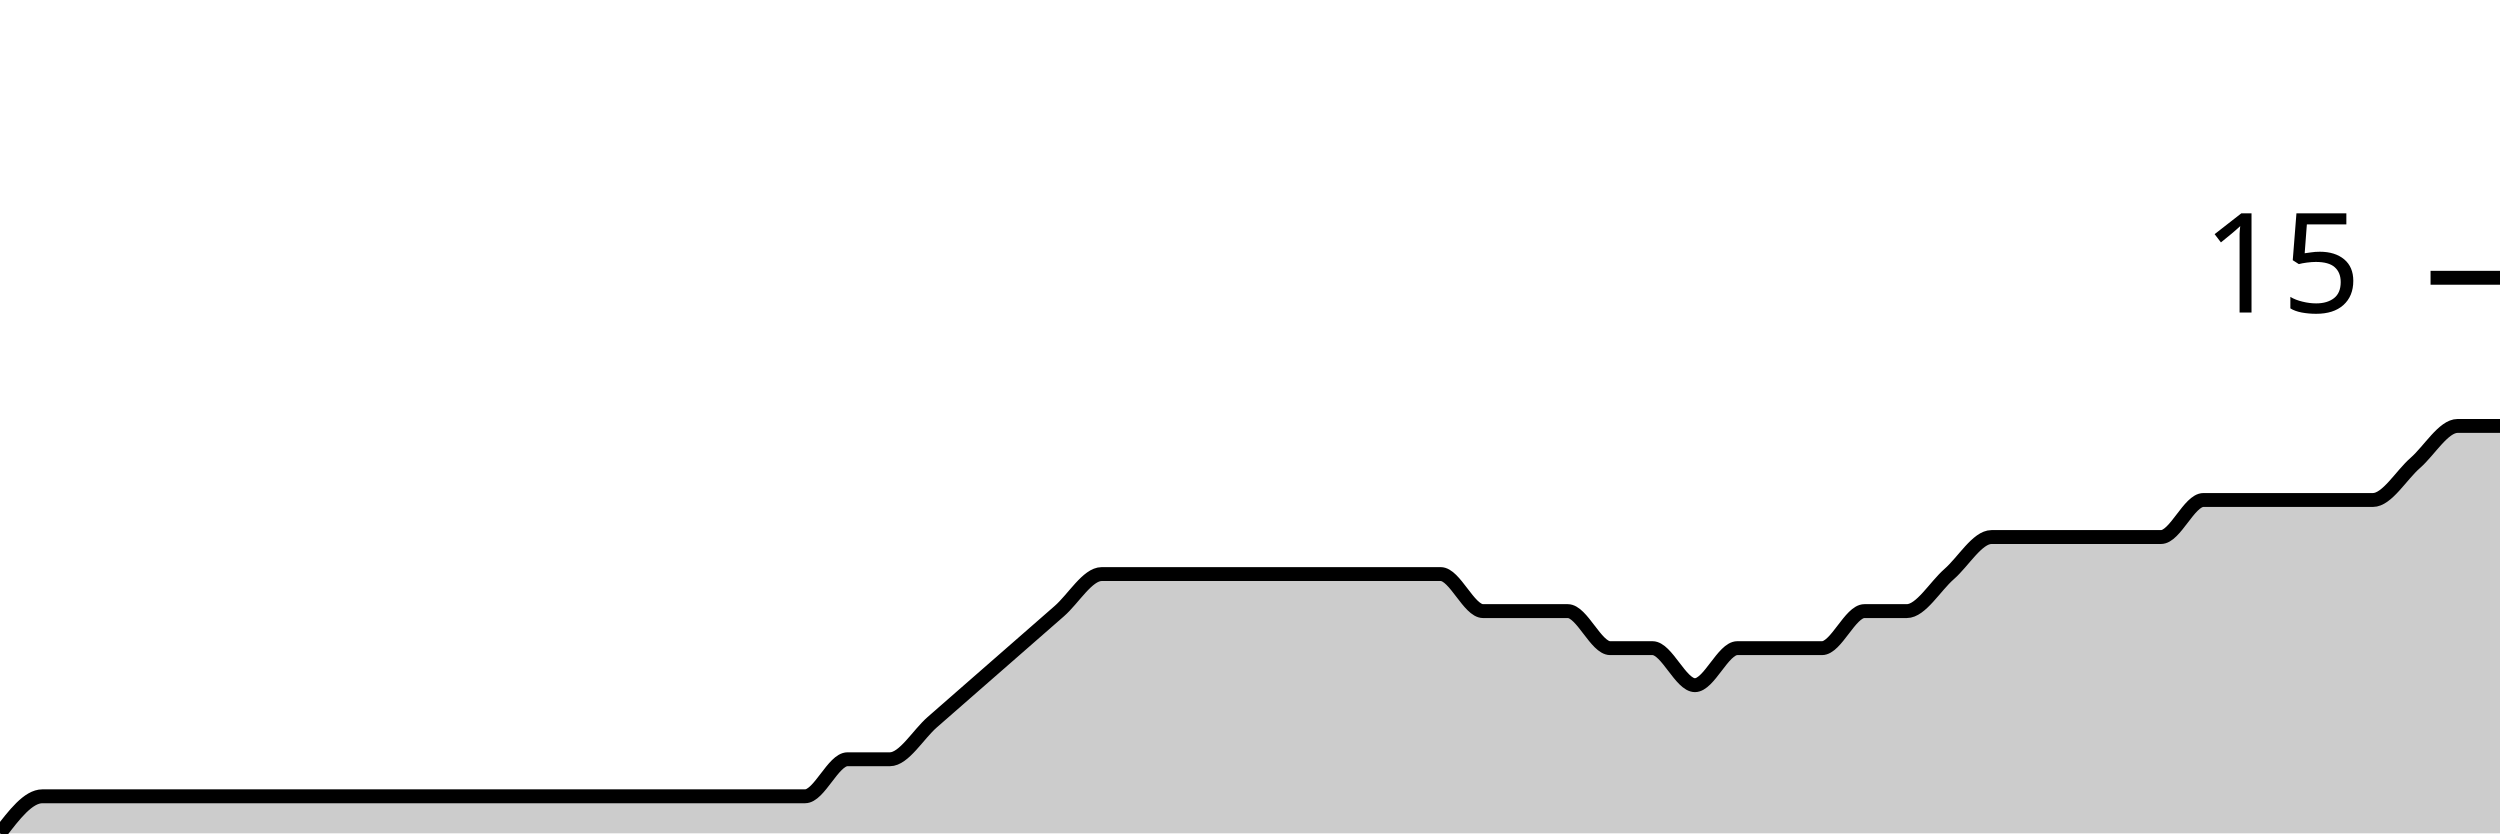
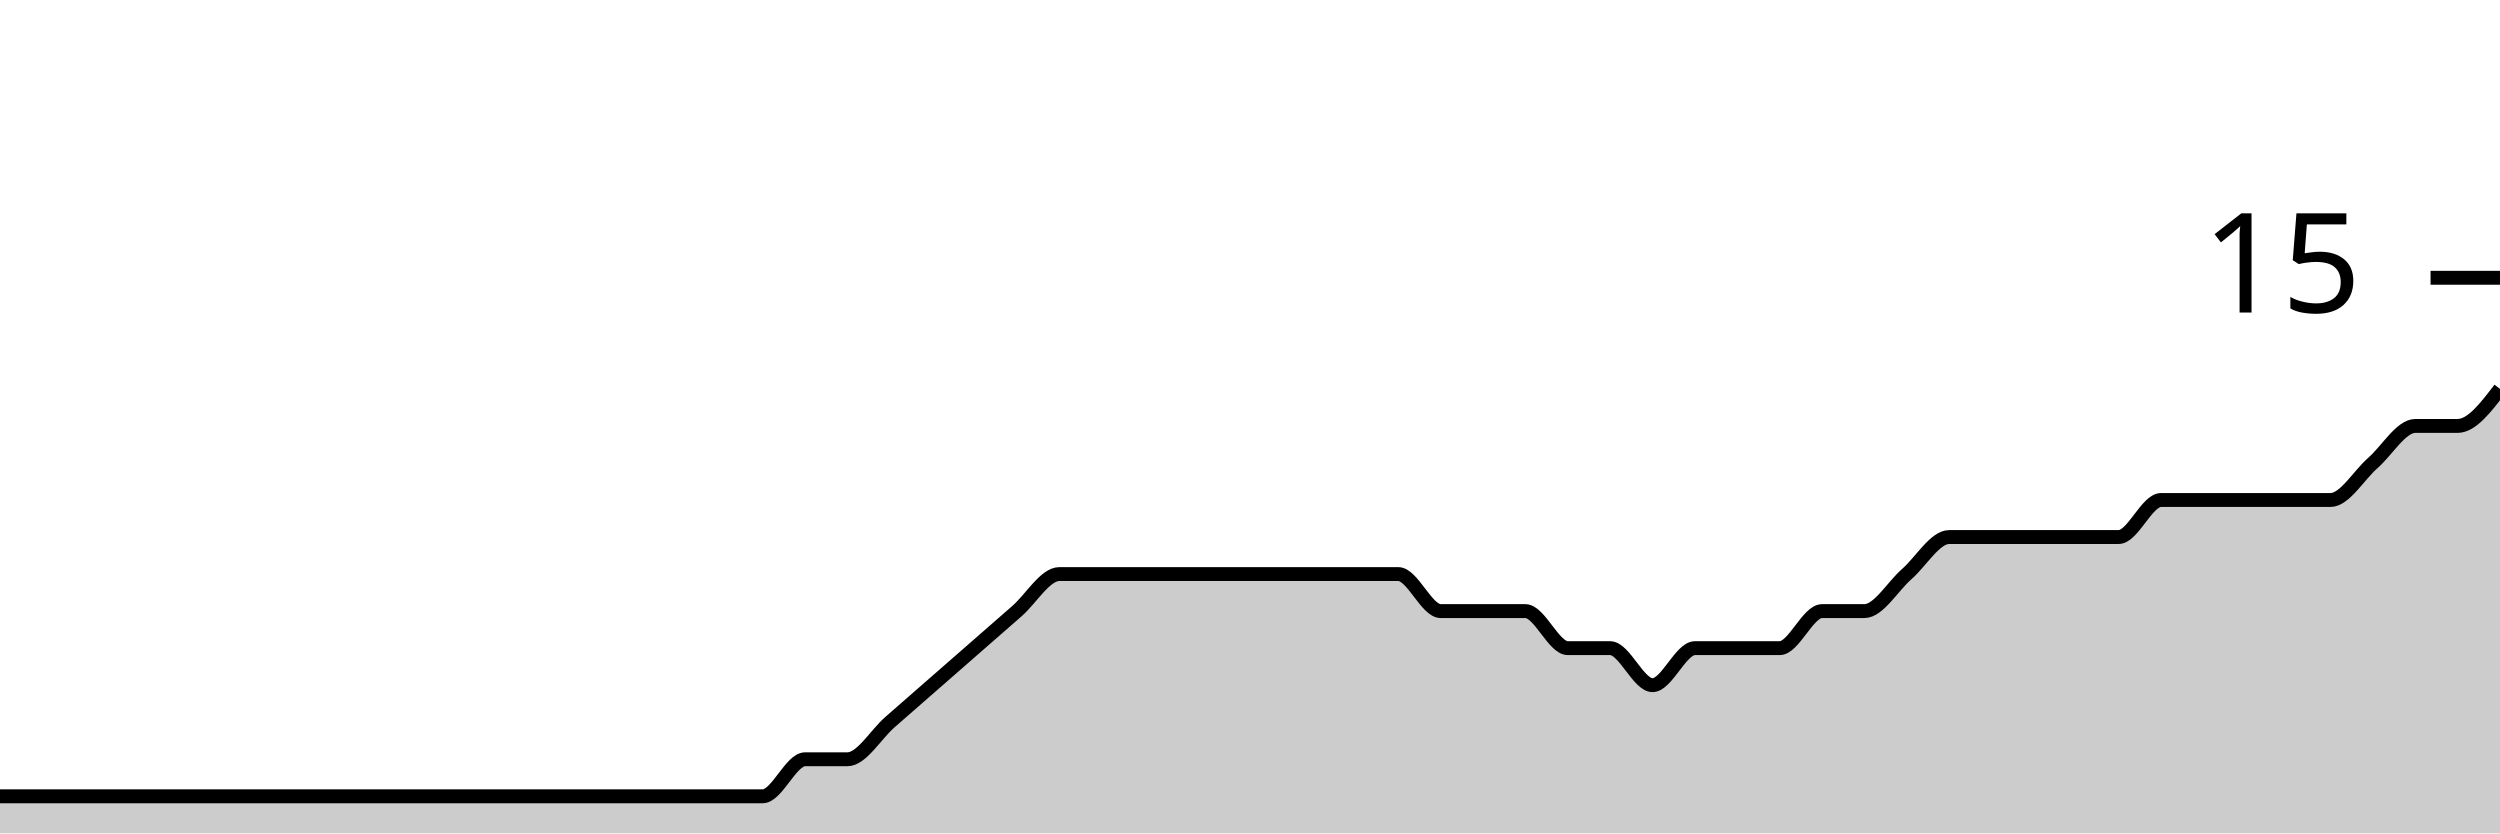
<svg xmlns="http://www.w3.org/2000/svg" viewBox="0 0 180 60">
  <g transform="translate(0,20)">
-     <path class="area" fill="rgba(0, 0, 0, 0.2)" d="M0,40C1.017,38.667,2.034,37.333,3.051,37.333C4.068,37.333,5.085,37.333,6.102,37.333C7.119,37.333,8.136,37.333,9.153,37.333C10.169,37.333,11.186,37.333,12.203,37.333C13.22,37.333,14.237,37.333,15.254,37.333C16.271,37.333,17.288,37.333,18.305,37.333C19.322,37.333,20.339,37.333,21.356,37.333C22.373,37.333,23.39,37.333,24.407,37.333C25.424,37.333,26.441,37.333,27.458,37.333C28.475,37.333,29.492,37.333,30.508,37.333C31.525,37.333,32.542,37.333,33.559,37.333C34.576,37.333,35.593,37.333,36.61,37.333C37.627,37.333,38.644,37.333,39.661,37.333C40.678,37.333,41.695,37.333,42.712,37.333C43.729,37.333,44.746,37.333,45.763,37.333C46.78,37.333,47.797,37.333,48.814,37.333C49.831,37.333,50.847,37.333,51.864,37.333C52.881,37.333,53.898,37.333,54.915,37.333C55.932,37.333,56.949,37.333,57.966,37.333C58.983,37.333,60,34.667,61.017,34.667C62.034,34.667,63.051,34.667,64.068,34.667C65.085,34.667,66.102,32.889,67.119,32C68.136,31.111,69.153,30.222,70.169,29.333C71.186,28.444,72.203,27.556,73.22,26.667C74.237,25.778,75.254,24.889,76.271,24C77.288,23.111,78.305,21.333,79.322,21.333C80.339,21.333,81.356,21.333,82.373,21.333C83.39,21.333,84.407,21.333,85.424,21.333C86.441,21.333,87.458,21.333,88.475,21.333C89.492,21.333,90.508,21.333,91.525,21.333C92.542,21.333,93.559,21.333,94.576,21.333C95.593,21.333,96.61,21.333,97.627,21.333C98.644,21.333,99.661,21.333,100.678,21.333C101.695,21.333,102.712,21.333,103.729,21.333C104.746,21.333,105.763,24,106.78,24C107.797,24,108.814,24,109.831,24C110.847,24,111.864,24,112.881,24C113.898,24,114.915,26.667,115.932,26.667C116.949,26.667,117.966,26.667,118.983,26.667C120,26.667,121.017,29.333,122.034,29.333C123.051,29.333,124.068,26.667,125.085,26.667C126.102,26.667,127.119,26.667,128.136,26.667C129.153,26.667,130.169,26.667,131.186,26.667C132.203,26.667,133.22,24,134.237,24C135.254,24,136.271,24,137.288,24C138.305,24,139.322,22.222,140.339,21.333C141.356,20.444,142.373,18.667,143.39,18.667C144.407,18.667,145.424,18.667,146.441,18.667C147.458,18.667,148.475,18.667,149.492,18.667C150.508,18.667,151.525,18.667,152.542,18.667C153.559,18.667,154.576,18.667,155.593,18.667C156.61,18.667,157.627,16,158.644,16C159.661,16,160.678,16,161.695,16C162.712,16,163.729,16,164.746,16C165.763,16,166.78,16,167.797,16C168.814,16,169.831,16,170.847,16C171.864,16,172.881,14.222,173.898,13.333C174.915,12.444,175.932,10.667,176.949,10.667C177.966,10.667,178.983,10.667,180,10.667L180,40C178.983,40,177.966,40,176.949,40C175.932,40,174.915,40,173.898,40C172.881,40,171.864,40,170.847,40C169.831,40,168.814,40,167.797,40C166.78,40,165.763,40,164.746,40C163.729,40,162.712,40,161.695,40C160.678,40,159.661,40,158.644,40C157.627,40,156.61,40,155.593,40C154.576,40,153.559,40,152.542,40C151.525,40,150.508,40,149.492,40C148.475,40,147.458,40,146.441,40C145.424,40,144.407,40,143.39,40C142.373,40,141.356,40,140.339,40C139.322,40,138.305,40,137.288,40C136.271,40,135.254,40,134.237,40C133.22,40,132.203,40,131.186,40C130.169,40,129.153,40,128.136,40C127.119,40,126.102,40,125.085,40C124.068,40,123.051,40,122.034,40C121.017,40,120,40,118.983,40C117.966,40,116.949,40,115.932,40C114.915,40,113.898,40,112.881,40C111.864,40,110.847,40,109.831,40C108.814,40,107.797,40,106.78,40C105.763,40,104.746,40,103.729,40C102.712,40,101.695,40,100.678,40C99.661,40,98.644,40,97.627,40C96.61,40,95.593,40,94.576,40C93.559,40,92.542,40,91.525,40C90.508,40,89.492,40,88.475,40C87.458,40,86.441,40,85.424,40C84.407,40,83.39,40,82.373,40C81.356,40,80.339,40,79.322,40C78.305,40,77.288,40,76.271,40C75.254,40,74.237,40,73.22,40C72.203,40,71.186,40,70.169,40C69.153,40,68.136,40,67.119,40C66.102,40,65.085,40,64.068,40C63.051,40,62.034,40,61.017,40C60,40,58.983,40,57.966,40C56.949,40,55.932,40,54.915,40C53.898,40,52.881,40,51.864,40C50.847,40,49.831,40,48.814,40C47.797,40,46.78,40,45.763,40C44.746,40,43.729,40,42.712,40C41.695,40,40.678,40,39.661,40C38.644,40,37.627,40,36.61,40C35.593,40,34.576,40,33.559,40C32.542,40,31.525,40,30.508,40C29.492,40,28.475,40,27.458,40C26.441,40,25.424,40,24.407,40C23.39,40,22.373,40,21.356,40C20.339,40,19.322,40,18.305,40C17.288,40,16.271,40,15.254,40C14.237,40,13.22,40,12.203,40C11.186,40,10.169,40,9.153,40C8.136,40,7.119,40,6.102,40C5.085,40,4.068,40,3.051,40C2.034,40,1.017,40,0,40Z" />
-     <path class="line" stroke="black" fill="none" d="M0,40C1.017,38.667,2.034,37.333,3.051,37.333C4.068,37.333,5.085,37.333,6.102,37.333C7.119,37.333,8.136,37.333,9.153,37.333C10.169,37.333,11.186,37.333,12.203,37.333C13.22,37.333,14.237,37.333,15.254,37.333C16.271,37.333,17.288,37.333,18.305,37.333C19.322,37.333,20.339,37.333,21.356,37.333C22.373,37.333,23.39,37.333,24.407,37.333C25.424,37.333,26.441,37.333,27.458,37.333C28.475,37.333,29.492,37.333,30.508,37.333C31.525,37.333,32.542,37.333,33.559,37.333C34.576,37.333,35.593,37.333,36.61,37.333C37.627,37.333,38.644,37.333,39.661,37.333C40.678,37.333,41.695,37.333,42.712,37.333C43.729,37.333,44.746,37.333,45.763,37.333C46.78,37.333,47.797,37.333,48.814,37.333C49.831,37.333,50.847,37.333,51.864,37.333C52.881,37.333,53.898,37.333,54.915,37.333C55.932,37.333,56.949,37.333,57.966,37.333C58.983,37.333,60,34.667,61.017,34.667C62.034,34.667,63.051,34.667,64.068,34.667C65.085,34.667,66.102,32.889,67.119,32C68.136,31.111,69.153,30.222,70.169,29.333C71.186,28.444,72.203,27.556,73.22,26.667C74.237,25.778,75.254,24.889,76.271,24C77.288,23.111,78.305,21.333,79.322,21.333C80.339,21.333,81.356,21.333,82.373,21.333C83.39,21.333,84.407,21.333,85.424,21.333C86.441,21.333,87.458,21.333,88.475,21.333C89.492,21.333,90.508,21.333,91.525,21.333C92.542,21.333,93.559,21.333,94.576,21.333C95.593,21.333,96.61,21.333,97.627,21.333C98.644,21.333,99.661,21.333,100.678,21.333C101.695,21.333,102.712,21.333,103.729,21.333C104.746,21.333,105.763,24,106.78,24C107.797,24,108.814,24,109.831,24C110.847,24,111.864,24,112.881,24C113.898,24,114.915,26.667,115.932,26.667C116.949,26.667,117.966,26.667,118.983,26.667C120,26.667,121.017,29.333,122.034,29.333C123.051,29.333,124.068,26.667,125.085,26.667C126.102,26.667,127.119,26.667,128.136,26.667C129.153,26.667,130.169,26.667,131.186,26.667C132.203,26.667,133.22,24,134.237,24C135.254,24,136.271,24,137.288,24C138.305,24,139.322,22.222,140.339,21.333C141.356,20.444,142.373,18.667,143.39,18.667C144.407,18.667,145.424,18.667,146.441,18.667C147.458,18.667,148.475,18.667,149.492,18.667C150.508,18.667,151.525,18.667,152.542,18.667C153.559,18.667,154.576,18.667,155.593,18.667C156.61,18.667,157.627,16,158.644,16C159.661,16,160.678,16,161.695,16C162.712,16,163.729,16,164.746,16C165.763,16,166.78,16,167.797,16C168.814,16,169.831,16,170.847,16C171.864,16,172.881,14.222,173.898,13.333C174.915,12.444,175.932,10.667,176.949,10.667C177.966,10.667,178.983,10.667,180,10.667" />
+     <path class="area" fill="rgba(0, 0, 0, 0.2)" d="M0,37.333C1.017,37.333,2.034,37.333,3.051,37.333C4.068,37.333,5.085,37.333,6.102,37.333C7.119,37.333,8.136,37.333,9.153,37.333C10.169,37.333,11.186,37.333,12.203,37.333C13.22,37.333,14.237,37.333,15.254,37.333C16.271,37.333,17.288,37.333,18.305,37.333C19.322,37.333,20.339,37.333,21.356,37.333C22.373,37.333,23.39,37.333,24.407,37.333C25.424,37.333,26.441,37.333,27.458,37.333C28.475,37.333,29.492,37.333,30.508,37.333C31.525,37.333,32.542,37.333,33.559,37.333C34.576,37.333,35.593,37.333,36.61,37.333C37.627,37.333,38.644,37.333,39.661,37.333C40.678,37.333,41.695,37.333,42.712,37.333C43.729,37.333,44.746,37.333,45.763,37.333C46.78,37.333,47.797,37.333,48.814,37.333C49.831,37.333,50.847,37.333,51.864,37.333C52.881,37.333,53.898,37.333,54.915,37.333C55.932,37.333,56.949,34.667,57.966,34.667C58.983,34.667,60,34.667,61.017,34.667C62.034,34.667,63.051,32.889,64.068,32C65.085,31.111,66.102,30.222,67.119,29.333C68.136,28.444,69.153,27.556,70.169,26.667C71.186,25.778,72.203,24.889,73.22,24C74.237,23.111,75.254,21.333,76.271,21.333C77.288,21.333,78.305,21.333,79.322,21.333C80.339,21.333,81.356,21.333,82.373,21.333C83.39,21.333,84.407,21.333,85.424,21.333C86.441,21.333,87.458,21.333,88.475,21.333C89.492,21.333,90.508,21.333,91.525,21.333C92.542,21.333,93.559,21.333,94.576,21.333C95.593,21.333,96.61,21.333,97.627,21.333C98.644,21.333,99.661,21.333,100.678,21.333C101.695,21.333,102.712,24,103.729,24C104.746,24,105.763,24,106.78,24C107.797,24,108.814,24,109.831,24C110.847,24,111.864,26.667,112.881,26.667C113.898,26.667,114.915,26.667,115.932,26.667C116.949,26.667,117.966,29.333,118.983,29.333C120,29.333,121.017,26.667,122.034,26.667C123.051,26.667,124.068,26.667,125.085,26.667C126.102,26.667,127.119,26.667,128.136,26.667C129.153,26.667,130.169,24,131.186,24C132.203,24,133.22,24,134.237,24C135.254,24,136.271,22.222,137.288,21.333C138.305,20.444,139.322,18.667,140.339,18.667C141.356,18.667,142.373,18.667,143.39,18.667C144.407,18.667,145.424,18.667,146.441,18.667C147.458,18.667,148.475,18.667,149.492,18.667C150.508,18.667,151.525,18.667,152.542,18.667C153.559,18.667,154.576,16,155.593,16C156.61,16,157.627,16,158.644,16C159.661,16,160.678,16,161.695,16C162.712,16,163.729,16,164.746,16C165.763,16,166.78,16,167.797,16C168.814,16,169.831,14.222,170.847,13.333C171.864,12.444,172.881,10.667,173.898,10.667C174.915,10.667,175.932,10.667,176.949,10.667C177.966,10.667,178.983,9.333,180,8L180,40C178.983,40,177.966,40,176.949,40C175.932,40,174.915,40,173.898,40C172.881,40,171.864,40,170.847,40C169.831,40,168.814,40,167.797,40C166.78,40,165.763,40,164.746,40C163.729,40,162.712,40,161.695,40C160.678,40,159.661,40,158.644,40C157.627,40,156.61,40,155.593,40C154.576,40,153.559,40,152.542,40C151.525,40,150.508,40,149.492,40C148.475,40,147.458,40,146.441,40C145.424,40,144.407,40,143.39,40C142.373,40,141.356,40,140.339,40C139.322,40,138.305,40,137.288,40C136.271,40,135.254,40,134.237,40C133.22,40,132.203,40,131.186,40C130.169,40,129.153,40,128.136,40C127.119,40,126.102,40,125.085,40C124.068,40,123.051,40,122.034,40C121.017,40,120,40,118.983,40C117.966,40,116.949,40,115.932,40C114.915,40,113.898,40,112.881,40C111.864,40,110.847,40,109.831,40C108.814,40,107.797,40,106.78,40C105.763,40,104.746,40,103.729,40C102.712,40,101.695,40,100.678,40C99.661,40,98.644,40,97.627,40C96.61,40,95.593,40,94.576,40C93.559,40,92.542,40,91.525,40C90.508,40,89.492,40,88.475,40C87.458,40,86.441,40,85.424,40C84.407,40,83.39,40,82.373,40C81.356,40,80.339,40,79.322,40C78.305,40,77.288,40,76.271,40C75.254,40,74.237,40,73.22,40C72.203,40,71.186,40,70.169,40C69.153,40,68.136,40,67.119,40C66.102,40,65.085,40,64.068,40C63.051,40,62.034,40,61.017,40C60,40,58.983,40,57.966,40C56.949,40,55.932,40,54.915,40C53.898,40,52.881,40,51.864,40C50.847,40,49.831,40,48.814,40C47.797,40,46.78,40,45.763,40C44.746,40,43.729,40,42.712,40C41.695,40,40.678,40,39.661,40C38.644,40,37.627,40,36.61,40C35.593,40,34.576,40,33.559,40C32.542,40,31.525,40,30.508,40C29.492,40,28.475,40,27.458,40C26.441,40,25.424,40,24.407,40C23.39,40,22.373,40,21.356,40C20.339,40,19.322,40,18.305,40C17.288,40,16.271,40,15.254,40C14.237,40,13.22,40,12.203,40C11.186,40,10.169,40,9.153,40C8.136,40,7.119,40,6.102,40C5.085,40,4.068,40,3.051,40C2.034,40,1.017,40,0,40Z" />
+     <path class="line" stroke="black" fill="none" d="M0,37.333C1.017,37.333,2.034,37.333,3.051,37.333C4.068,37.333,5.085,37.333,6.102,37.333C7.119,37.333,8.136,37.333,9.153,37.333C10.169,37.333,11.186,37.333,12.203,37.333C13.22,37.333,14.237,37.333,15.254,37.333C16.271,37.333,17.288,37.333,18.305,37.333C19.322,37.333,20.339,37.333,21.356,37.333C22.373,37.333,23.39,37.333,24.407,37.333C25.424,37.333,26.441,37.333,27.458,37.333C28.475,37.333,29.492,37.333,30.508,37.333C31.525,37.333,32.542,37.333,33.559,37.333C34.576,37.333,35.593,37.333,36.61,37.333C37.627,37.333,38.644,37.333,39.661,37.333C40.678,37.333,41.695,37.333,42.712,37.333C43.729,37.333,44.746,37.333,45.763,37.333C46.78,37.333,47.797,37.333,48.814,37.333C49.831,37.333,50.847,37.333,51.864,37.333C52.881,37.333,53.898,37.333,54.915,37.333C55.932,37.333,56.949,34.667,57.966,34.667C58.983,34.667,60,34.667,61.017,34.667C62.034,34.667,63.051,32.889,64.068,32C65.085,31.111,66.102,30.222,67.119,29.333C68.136,28.444,69.153,27.556,70.169,26.667C71.186,25.778,72.203,24.889,73.22,24C74.237,23.111,75.254,21.333,76.271,21.333C77.288,21.333,78.305,21.333,79.322,21.333C80.339,21.333,81.356,21.333,82.373,21.333C83.39,21.333,84.407,21.333,85.424,21.333C86.441,21.333,87.458,21.333,88.475,21.333C89.492,21.333,90.508,21.333,91.525,21.333C92.542,21.333,93.559,21.333,94.576,21.333C95.593,21.333,96.61,21.333,97.627,21.333C98.644,21.333,99.661,21.333,100.678,21.333C101.695,21.333,102.712,24,103.729,24C104.746,24,105.763,24,106.78,24C107.797,24,108.814,24,109.831,24C110.847,24,111.864,26.667,112.881,26.667C113.898,26.667,114.915,26.667,115.932,26.667C116.949,26.667,117.966,29.333,118.983,29.333C120,29.333,121.017,26.667,122.034,26.667C123.051,26.667,124.068,26.667,125.085,26.667C126.102,26.667,127.119,26.667,128.136,26.667C129.153,26.667,130.169,24,131.186,24C132.203,24,133.22,24,134.237,24C135.254,24,136.271,22.222,137.288,21.333C138.305,20.444,139.322,18.667,140.339,18.667C141.356,18.667,142.373,18.667,143.39,18.667C144.407,18.667,145.424,18.667,146.441,18.667C147.458,18.667,148.475,18.667,149.492,18.667C150.508,18.667,151.525,18.667,152.542,18.667C153.559,18.667,154.576,16,155.593,16C156.61,16,157.627,16,158.644,16C159.661,16,160.678,16,161.695,16C162.712,16,163.729,16,164.746,16C165.763,16,166.78,16,167.797,16C168.814,16,169.831,14.222,170.847,13.333C171.864,12.444,172.881,10.667,173.898,10.667C174.915,10.667,175.932,10.667,176.949,10.667C177.966,10.667,178.983,9.333,180,8" />
    <path class="axis-ceiling" stroke-width="1" stroke="black" fill="none" d="M175,0L180,0" />
    <text class="axis-ceiling-label" font-family="sans-serif" text-anchor="end" font-size="10px" x="170" y="2.5">15</text>
  </g>
</svg>
